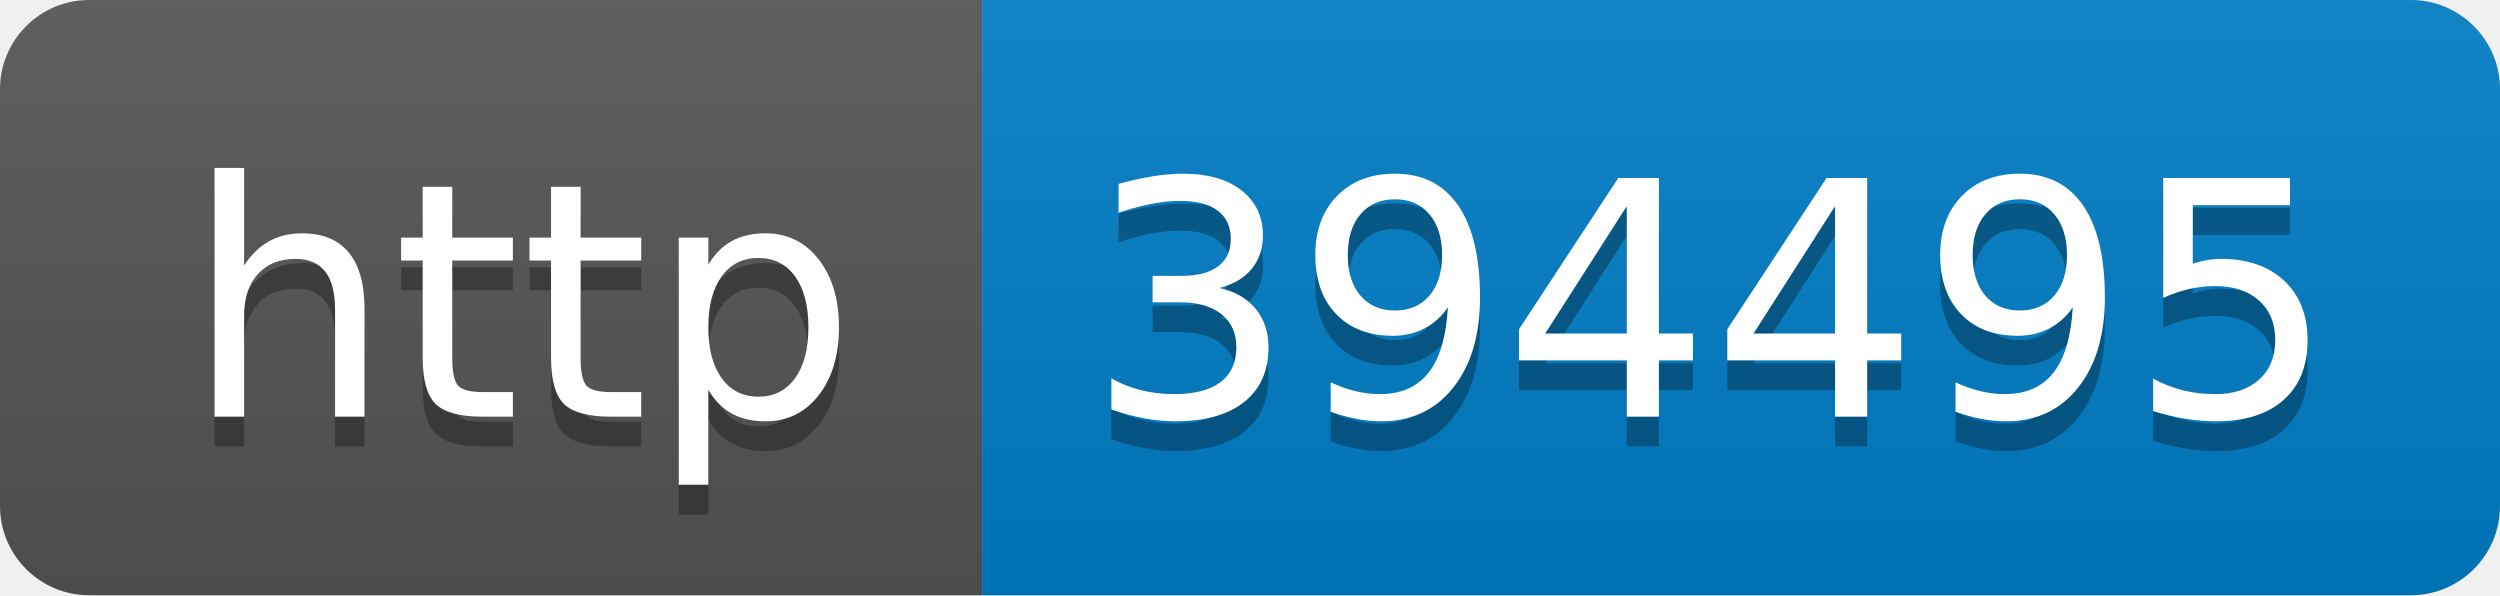
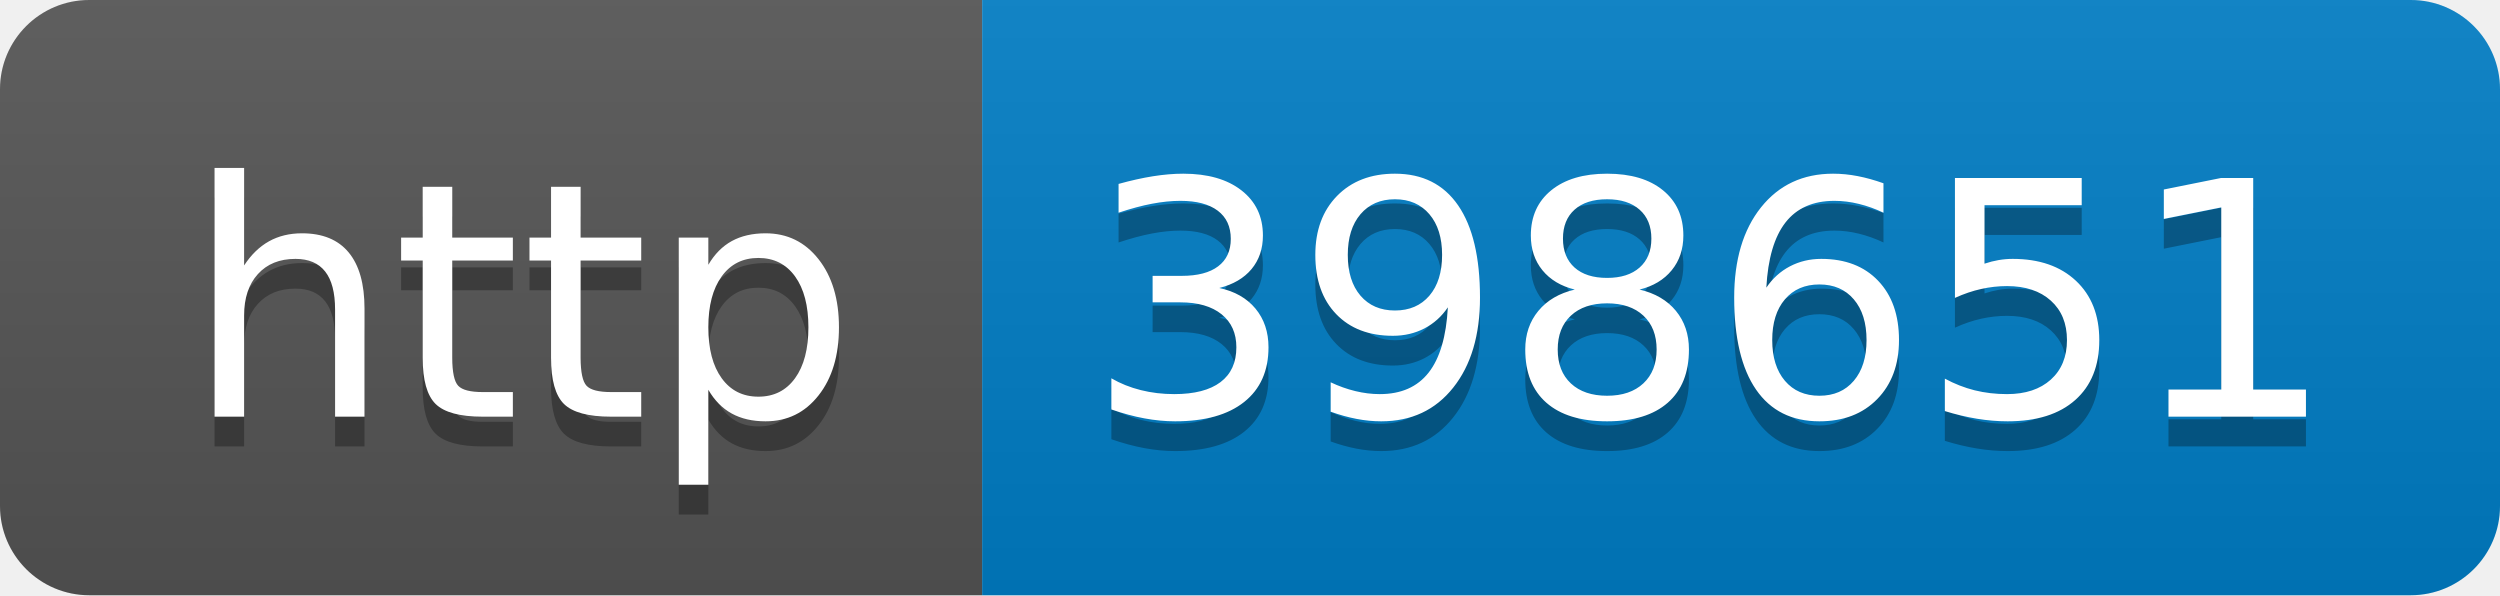
- <svg xmlns="http://www.w3.org/2000/svg" width="84" height="20" role="img" aria-label="http: 394495">
+ <svg xmlns="http://www.w3.org/2000/svg" width="84" height="20" role="img" aria-label="http: 398651">
  <linearGradient id="s" x2="0" y2="100%">
    <stop offset="0" stop-color="#bbb" stop-opacity=".1" />
    <stop offset="1" stop-opacity=".1" />
  </linearGradient>
  <clipPath id="r">
    <rect width="84" height="20" rx="3" fill="#fff" />
  </clipPath>
  <g clip-path="url(#r)">
    <rect width="33" height="20" fill="#555" />
    <rect x="33" width="51" height="20" fill="#007ec6" />
    <rect width="84" height="20" fill="url(#s)" />
  </g>
  <g fill="#fff" text-anchor="middle" font-family="Verdana,Geneva,DejaVu Sans,sans-serif" text-rendering="geometricPrecision" font-size="110">
    <text aria-hidden="true" x="175" y="150" fill="#010101" fill-opacity=".3" transform="scale(.1)" textLength="230">http</text>
    <text x="175" y="140" transform="scale(.1)" fill="#fff" textLength="230">http</text>
-     <text aria-hidden="true" x="575" y="150" fill="#010101" fill-opacity=".3" transform="scale(.1)" textLength="410">394495</text>
-     <text x="575" y="140" transform="scale(.1)" fill="#fff" textLength="410">394495</text>
+     <text aria-hidden="true" x="575" y="150" fill="#010101" fill-opacity=".3" transform="scale(.1)" textLength="410">398651</text>
+     <text x="575" y="140" transform="scale(.1)" fill="#fff" textLength="410">398651</text>
  </g>
</svg>
